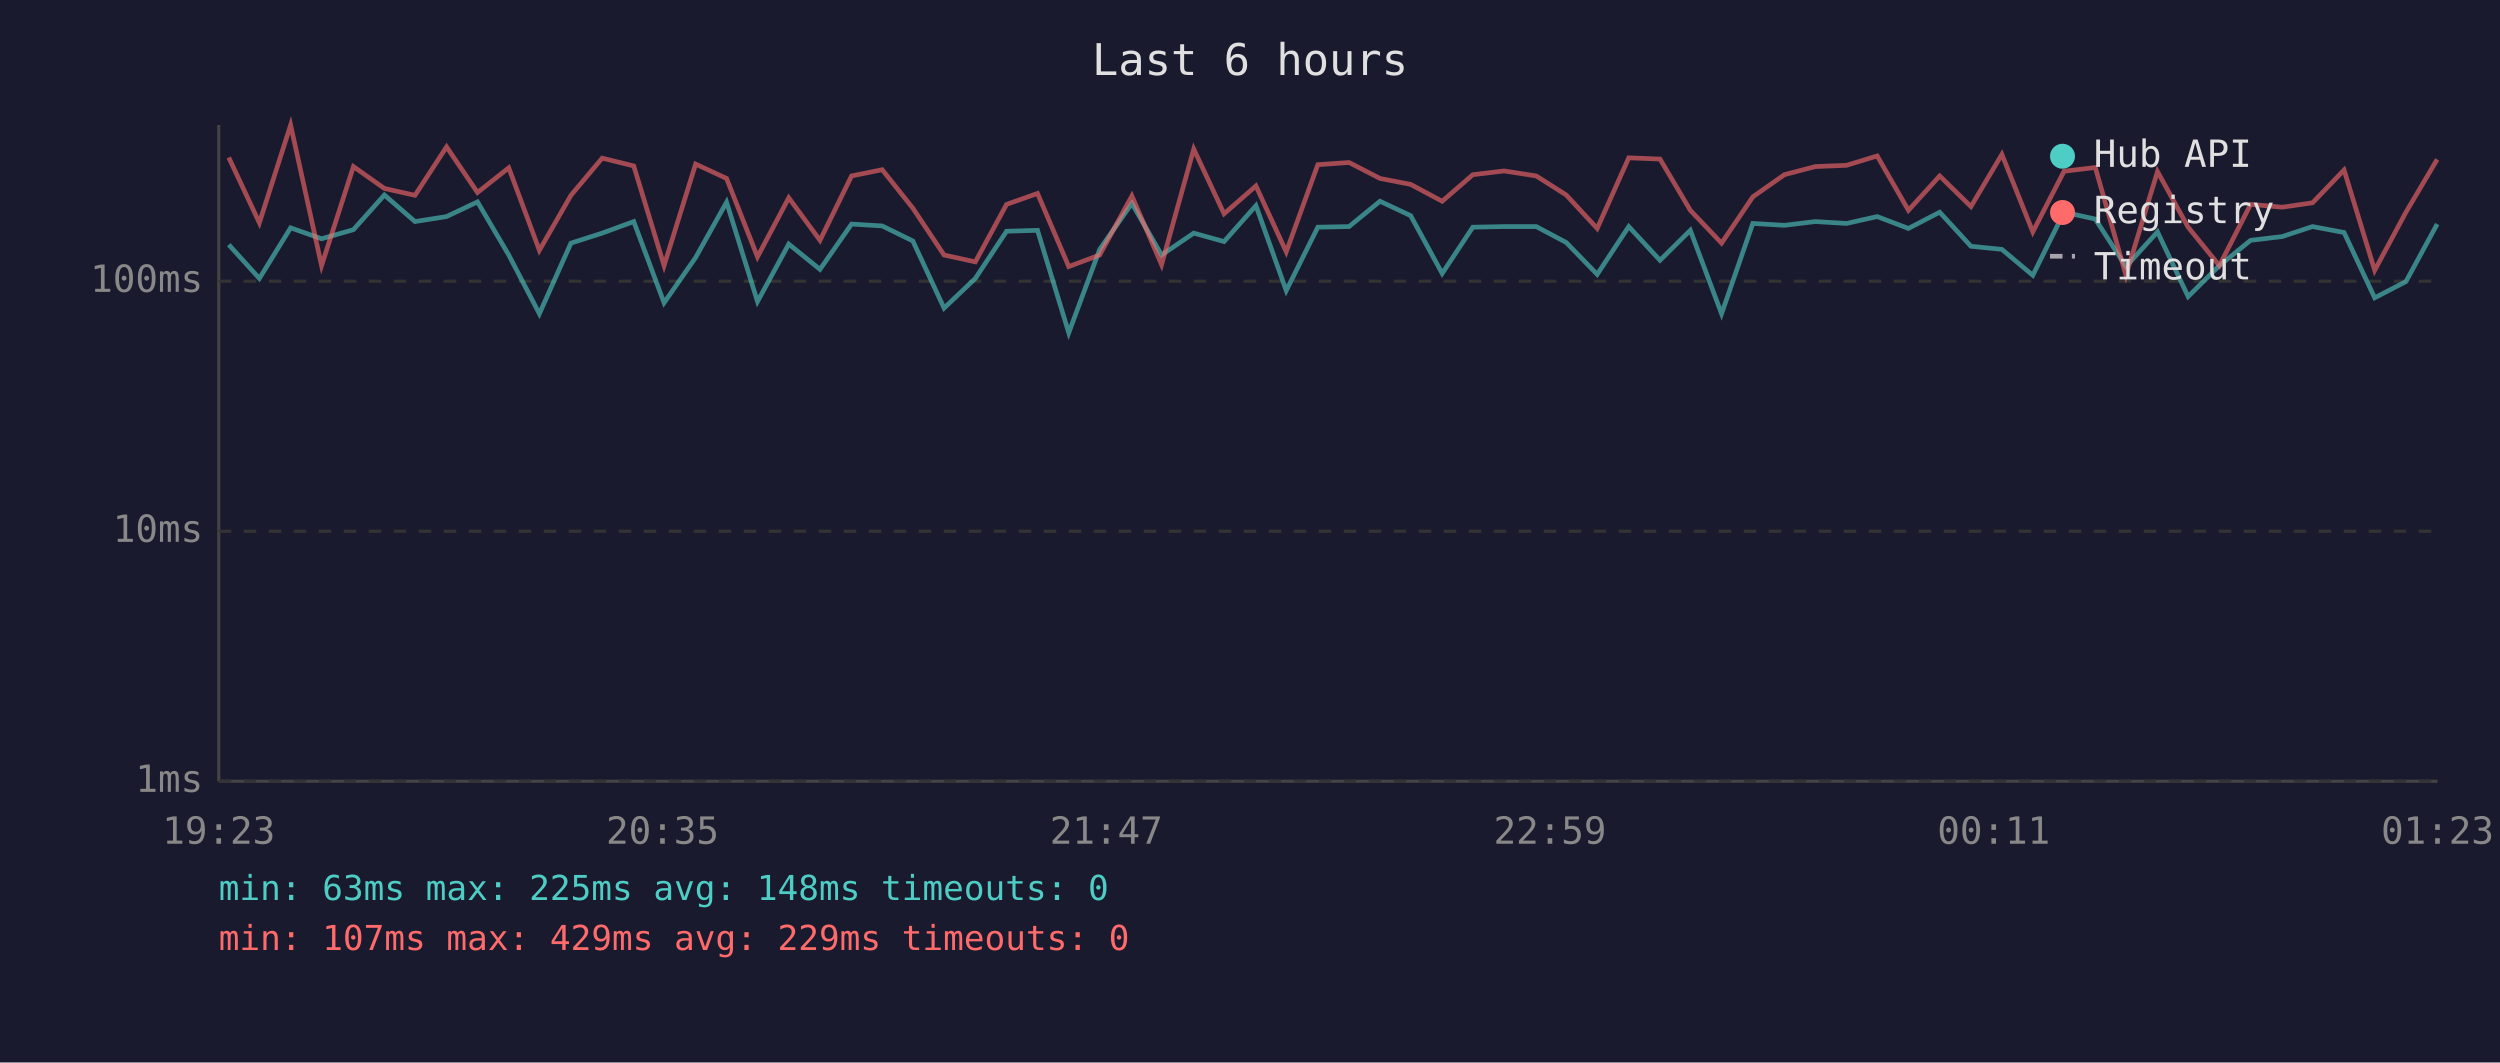
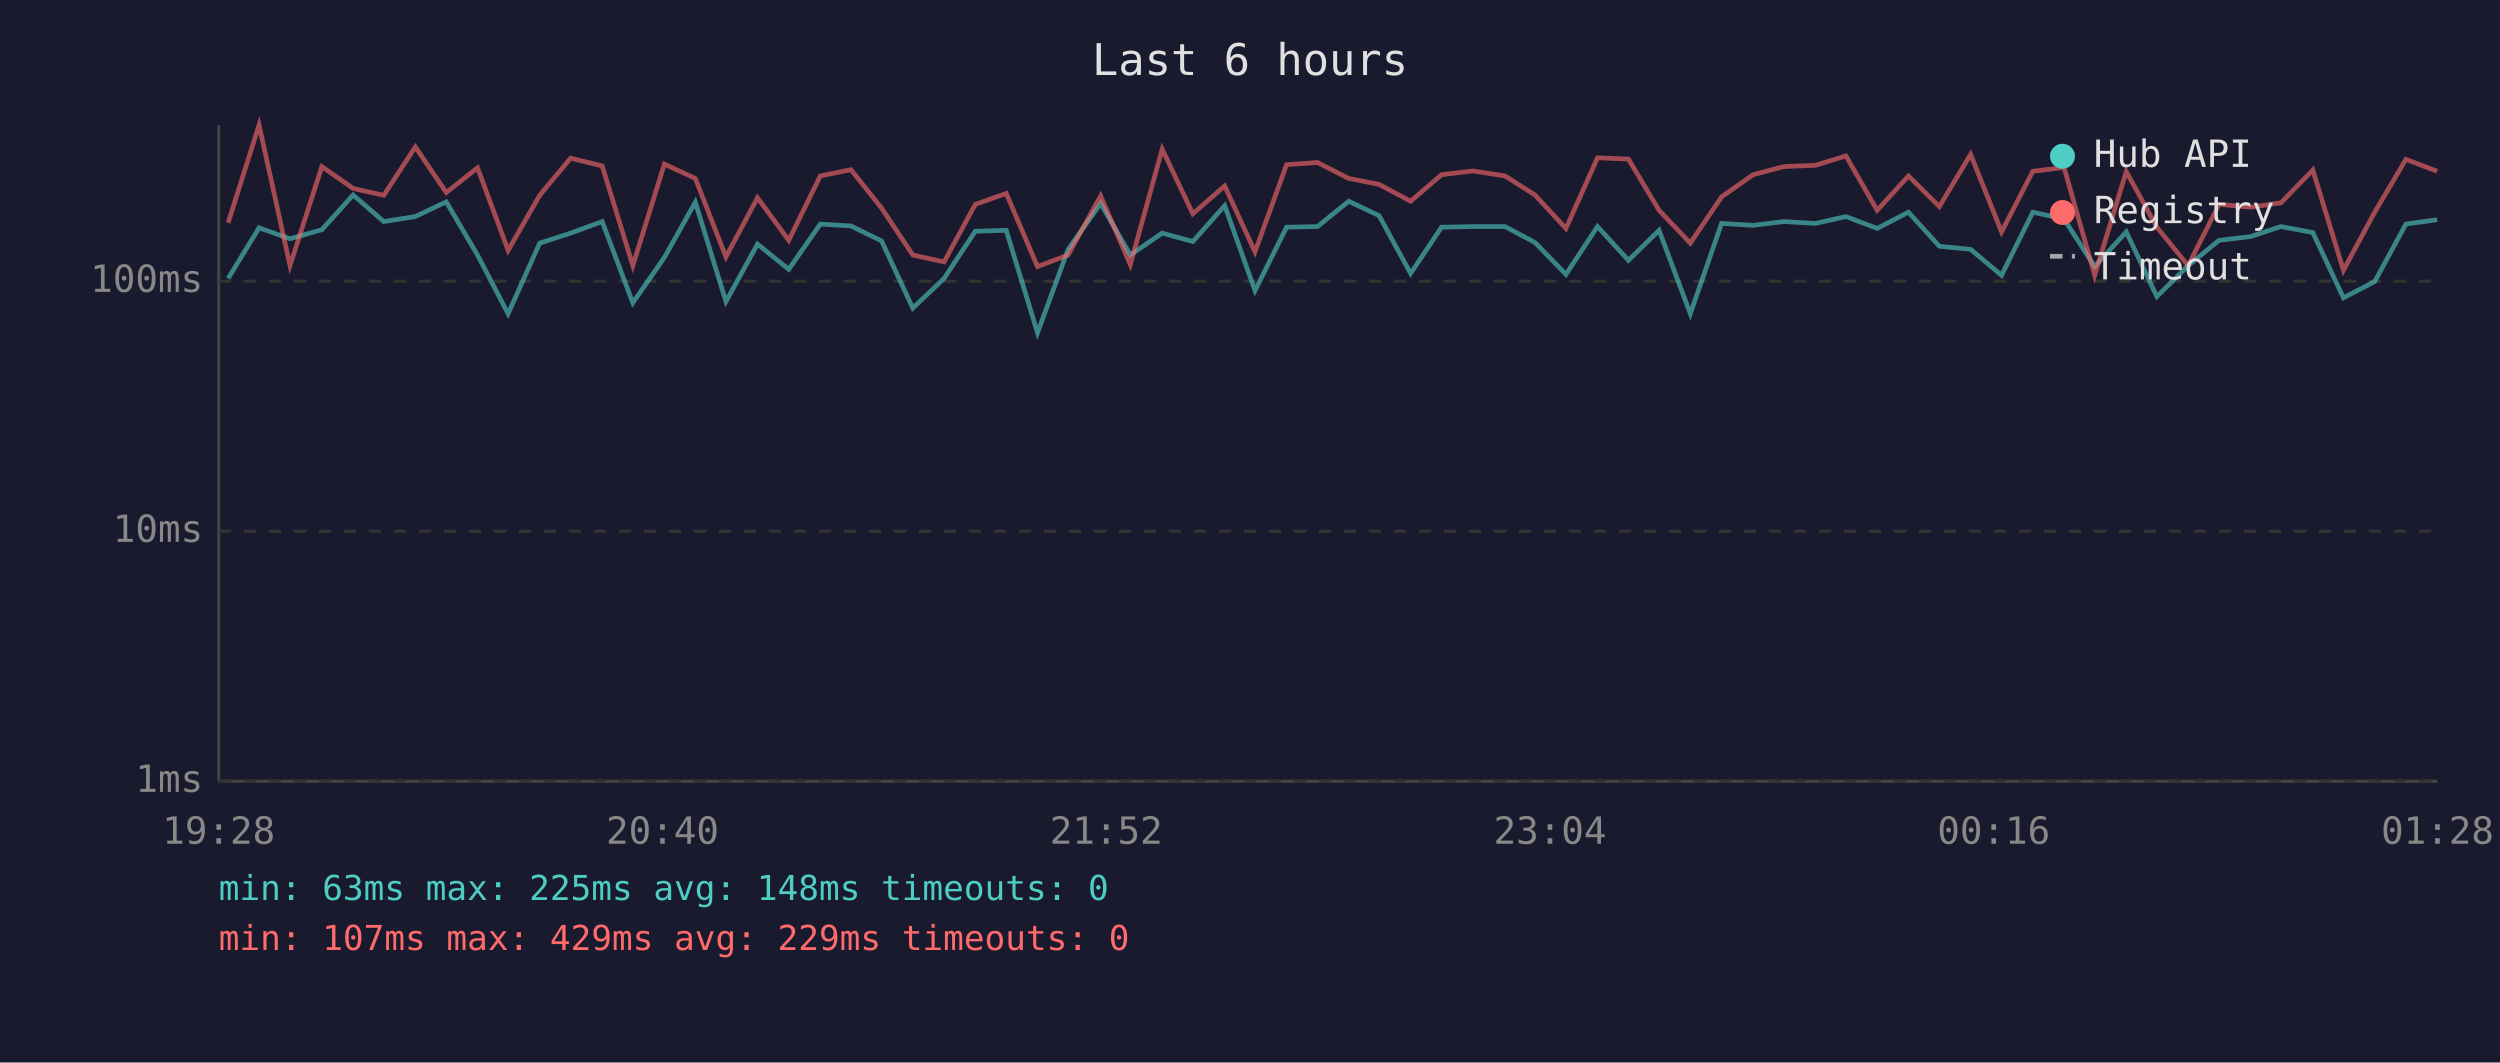
<svg xmlns="http://www.w3.org/2000/svg" viewBox="0 0 800 340" font-family="monospace" font-size="12">
  <rect width="800" height="340" fill="#1a1a2e" />
  <text x="400" y="24" fill="#e0e0e0" font-size="14" text-anchor="middle">Last 6 hours</text>
  <line x1="70" y1="40" x2="70" y2="250" stroke="#444" stroke-width="1" />
  <line x1="70" y1="250" x2="780" y2="250" stroke="#444" stroke-width="1" />
  <line x1="70" y1="250" x2="780" y2="250" stroke="#333" stroke-width="1" stroke-dasharray="4" />
  <text x="65" y="250" fill="#888" text-anchor="end" dominant-baseline="middle">1ms</text>
  <line x1="70" y1="170" x2="780" y2="170" stroke="#333" stroke-width="1" stroke-dasharray="4" />
  <text x="65" y="170" fill="#888" text-anchor="end" dominant-baseline="middle">10ms</text>
  <line x1="70" y1="90" x2="780" y2="90" stroke="#333" stroke-width="1" stroke-dasharray="4" />
  <text x="65" y="90" fill="#888" text-anchor="end" dominant-baseline="middle">100ms</text>
-   <text x="70" y="270" fill="#888" text-anchor="middle">19:23</text>
-   <text x="212" y="270" fill="#888" text-anchor="middle">20:35</text>
-   <text x="354" y="270" fill="#888" text-anchor="middle">21:47</text>
-   <text x="496" y="270" fill="#888" text-anchor="middle">22:59</text>
-   <text x="638" y="270" fill="#888" text-anchor="middle">00:11</text>
-   <text x="780" y="270" fill="#888" text-anchor="middle">01:23</text>
-   <polyline points="73.2,78.3 83.0,89.1 93.0,72.9 102.9,76.4 113.1,73.5 123.0,62.4 132.8,70.9 142.9,69.3 152.8,64.6 162.8,81.6 172.6,100.4 182.7,77.8 192.7,74.6 202.8,70.9 212.5,96.9 222.6,82.4 232.5,64.7 242.4,96.5 252.4,78.1 262.4,86.2 272.5,71.7 282.3,72.3 292.1,77.1 302.1,98.6 312.1,89.1 322.1,74.0 332.0,73.7 342.0,106.5 351.9,79.8 362.2,65.1 371.7,81.6 382.0,74.6 391.7,77.3 401.9,65.8 411.6,93.0 421.7,72.7 431.7,72.5 441.6,64.4 451.4,69.0 461.5,87.5 471.3,72.7 481.3,72.5 491.6,72.5 501.2,77.6 511.1,87.8 521.2,72.5 531.2,83.3 540.9,73.7 550.9,100.4 560.9,71.5 571.0,72.1 580.9,70.9 590.9,71.5 600.7,69.3 610.7,73.1 620.7,67.9 630.7,78.8 640.6,79.8 650.5,88.1 660.5,67.9 670.5,70.1 680.3,85.3 690.4,74.2 700.2,94.9 710.2,85.0 720.2,76.9 730.3,75.7 740.0,72.5 750.1,74.4 759.9,95.3 769.9,90.1 779.9,71.7" fill="none" stroke="#4ecdc4" stroke-width="1.5" opacity="0.6" />
-   <polyline points="73.2,50.4 83.0,71.3 93.0,40.0 102.9,85.0 113.1,53.3 123.0,60.3 132.8,62.5 142.9,47.0 152.8,61.6 162.8,53.7 172.6,80.1 182.7,62.5 192.7,50.6 202.8,53.1 212.5,85.0 222.6,52.5 232.5,57.1 242.4,82.2 252.4,63.3 262.4,76.9 272.5,56.3 282.3,54.3 292.1,66.6 302.1,81.6 312.1,83.8 322.1,65.4 332.0,61.9 342.0,85.3 351.9,81.6 362.2,62.7 371.7,84.7 382.0,47.7 391.7,68.4 401.9,59.5 411.6,80.6 421.7,52.7 431.7,52.0 441.6,57.1 451.4,59.0 461.5,64.4 471.3,55.9 481.3,54.7 491.6,56.3 501.2,62.4 511.1,73.1 521.2,50.5 531.2,50.9 540.9,67.3 550.9,77.8 560.9,63.0 571.0,55.9 580.9,53.3 590.9,52.9 600.7,49.9 610.7,67.3 620.7,56.3 630.7,66.1 640.6,49.4 650.5,74.2 660.5,54.8 670.5,53.6 680.3,88.1 690.4,54.9 700.2,72.7 710.2,85.0 720.2,65.4 730.3,66.3 740.0,64.9 750.1,54.4 759.9,86.5 769.9,67.9 779.9,51.0" fill="none" stroke="#ff6b6b" stroke-width="1.5" opacity="0.6" />
+   <text x="70" y="270" fill="#888" text-anchor="middle">19:28</text>
+   <text x="212" y="270" fill="#888" text-anchor="middle">20:40</text>
+   <text x="354" y="270" fill="#888" text-anchor="middle">21:52</text>
+   <text x="496" y="270" fill="#888" text-anchor="middle">23:04</text>
+   <text x="638" y="270" fill="#888" text-anchor="middle">00:16</text>
+   <text x="780" y="270" fill="#888" text-anchor="middle">01:28</text>
+   <polyline points="73.0,89.1 82.9,72.9 92.8,76.4 103.0,73.5 113.0,62.4 122.8,70.9 132.9,69.3 142.8,64.6 152.8,81.6 162.6,100.4 172.7,77.8 182.6,74.6 192.7,70.9 202.5,96.9 212.6,82.4 222.5,64.7 232.3,96.5 242.4,78.1 252.4,86.2 262.5,71.7 272.3,72.3 282.1,77.1 292.1,98.6 302.1,89.1 312.1,74.0 322.0,73.7 332.0,106.5 341.8,79.8 352.2,65.1 361.7,81.6 371.9,74.6 381.7,77.3 391.9,65.8 401.6,93.0 411.7,72.7 421.6,72.5 431.6,64.4 441.3,69.0 451.4,87.5 461.3,72.7 471.3,72.5 481.6,72.5 491.2,77.6 501.1,87.8 511.2,72.5 521.1,83.3 530.9,73.7 540.9,100.4 550.9,71.5 561.0,72.1 570.9,70.9 580.9,71.5 590.7,69.3 600.7,73.1 610.7,67.9 620.6,78.8 630.6,79.8 640.5,88.1 650.5,67.9 660.5,70.1 670.3,85.3 680.4,74.2 690.2,94.9 700.2,85.0 710.1,76.9 720.2,75.7 729.9,72.5 740.1,74.4 749.9,95.3 759.9,90.1 769.9,71.7 779.9,70.3" fill="none" stroke="#4ecdc4" stroke-width="1.5" opacity="0.6" />
+   <polyline points="73.0,71.3 82.9,40.0 92.8,85.0 103.0,53.3 113.0,60.3 122.8,62.5 132.9,47.0 142.8,61.6 152.8,53.7 162.6,80.1 172.7,62.5 182.6,50.6 192.7,53.1 202.5,85.0 212.6,52.5 222.5,57.1 232.3,82.2 242.4,63.3 252.4,76.9 262.5,56.3 272.3,54.3 282.1,66.6 292.1,81.6 302.1,83.8 312.1,65.4 322.0,61.9 332.0,85.3 341.8,81.6 352.2,62.7 361.7,84.7 371.9,47.7 381.7,68.4 391.9,59.5 401.6,80.6 411.7,52.7 421.6,52.0 431.6,57.1 441.3,59.0 451.4,64.4 461.3,55.9 471.3,54.7 481.6,56.3 491.2,62.4 501.1,73.1 511.2,50.5 521.1,50.9 530.9,67.3 540.9,77.8 550.9,63.0 561.0,55.9 570.9,53.3 580.9,52.9 590.7,49.9 600.7,67.3 610.7,56.3 620.6,66.1 630.6,49.4 640.5,74.2 650.5,54.8 660.5,53.6 670.3,88.1 680.4,54.9 690.2,72.7 700.2,85.0 710.1,65.4 720.2,66.3 729.9,64.9 740.1,54.4 749.9,86.5 759.9,67.9 769.9,51.0 779.9,54.8" fill="none" stroke="#ff6b6b" stroke-width="1.5" opacity="0.6" />
  <circle cx="660" cy="50" r="4" fill="#4ecdc4" />
  <text x="670" y="50" fill="#e0e0e0" dominant-baseline="middle">Hub API</text>
  <circle cx="660" cy="68" r="4" fill="#ff6b6b" />
  <text x="670" y="68" fill="#e0e0e0" dominant-baseline="middle">Registry</text>
  <line x1="656" y1="82" x2="664" y2="82" stroke="#e0e0e0" stroke-width="1.5" stroke-dasharray="4,3" opacity="0.7" />
  <text x="670" y="86" fill="#e0e0e0" dominant-baseline="middle">Timeout</text>
  <text x="70" y="288" fill="#4ecdc4" font-size="11">min: 63ms  max: 225ms  avg: 148ms  timeouts: 0</text>
  <text x="70" y="304" fill="#ff6b6b" font-size="11">min: 107ms  max: 429ms  avg: 229ms  timeouts: 0</text>
</svg>
